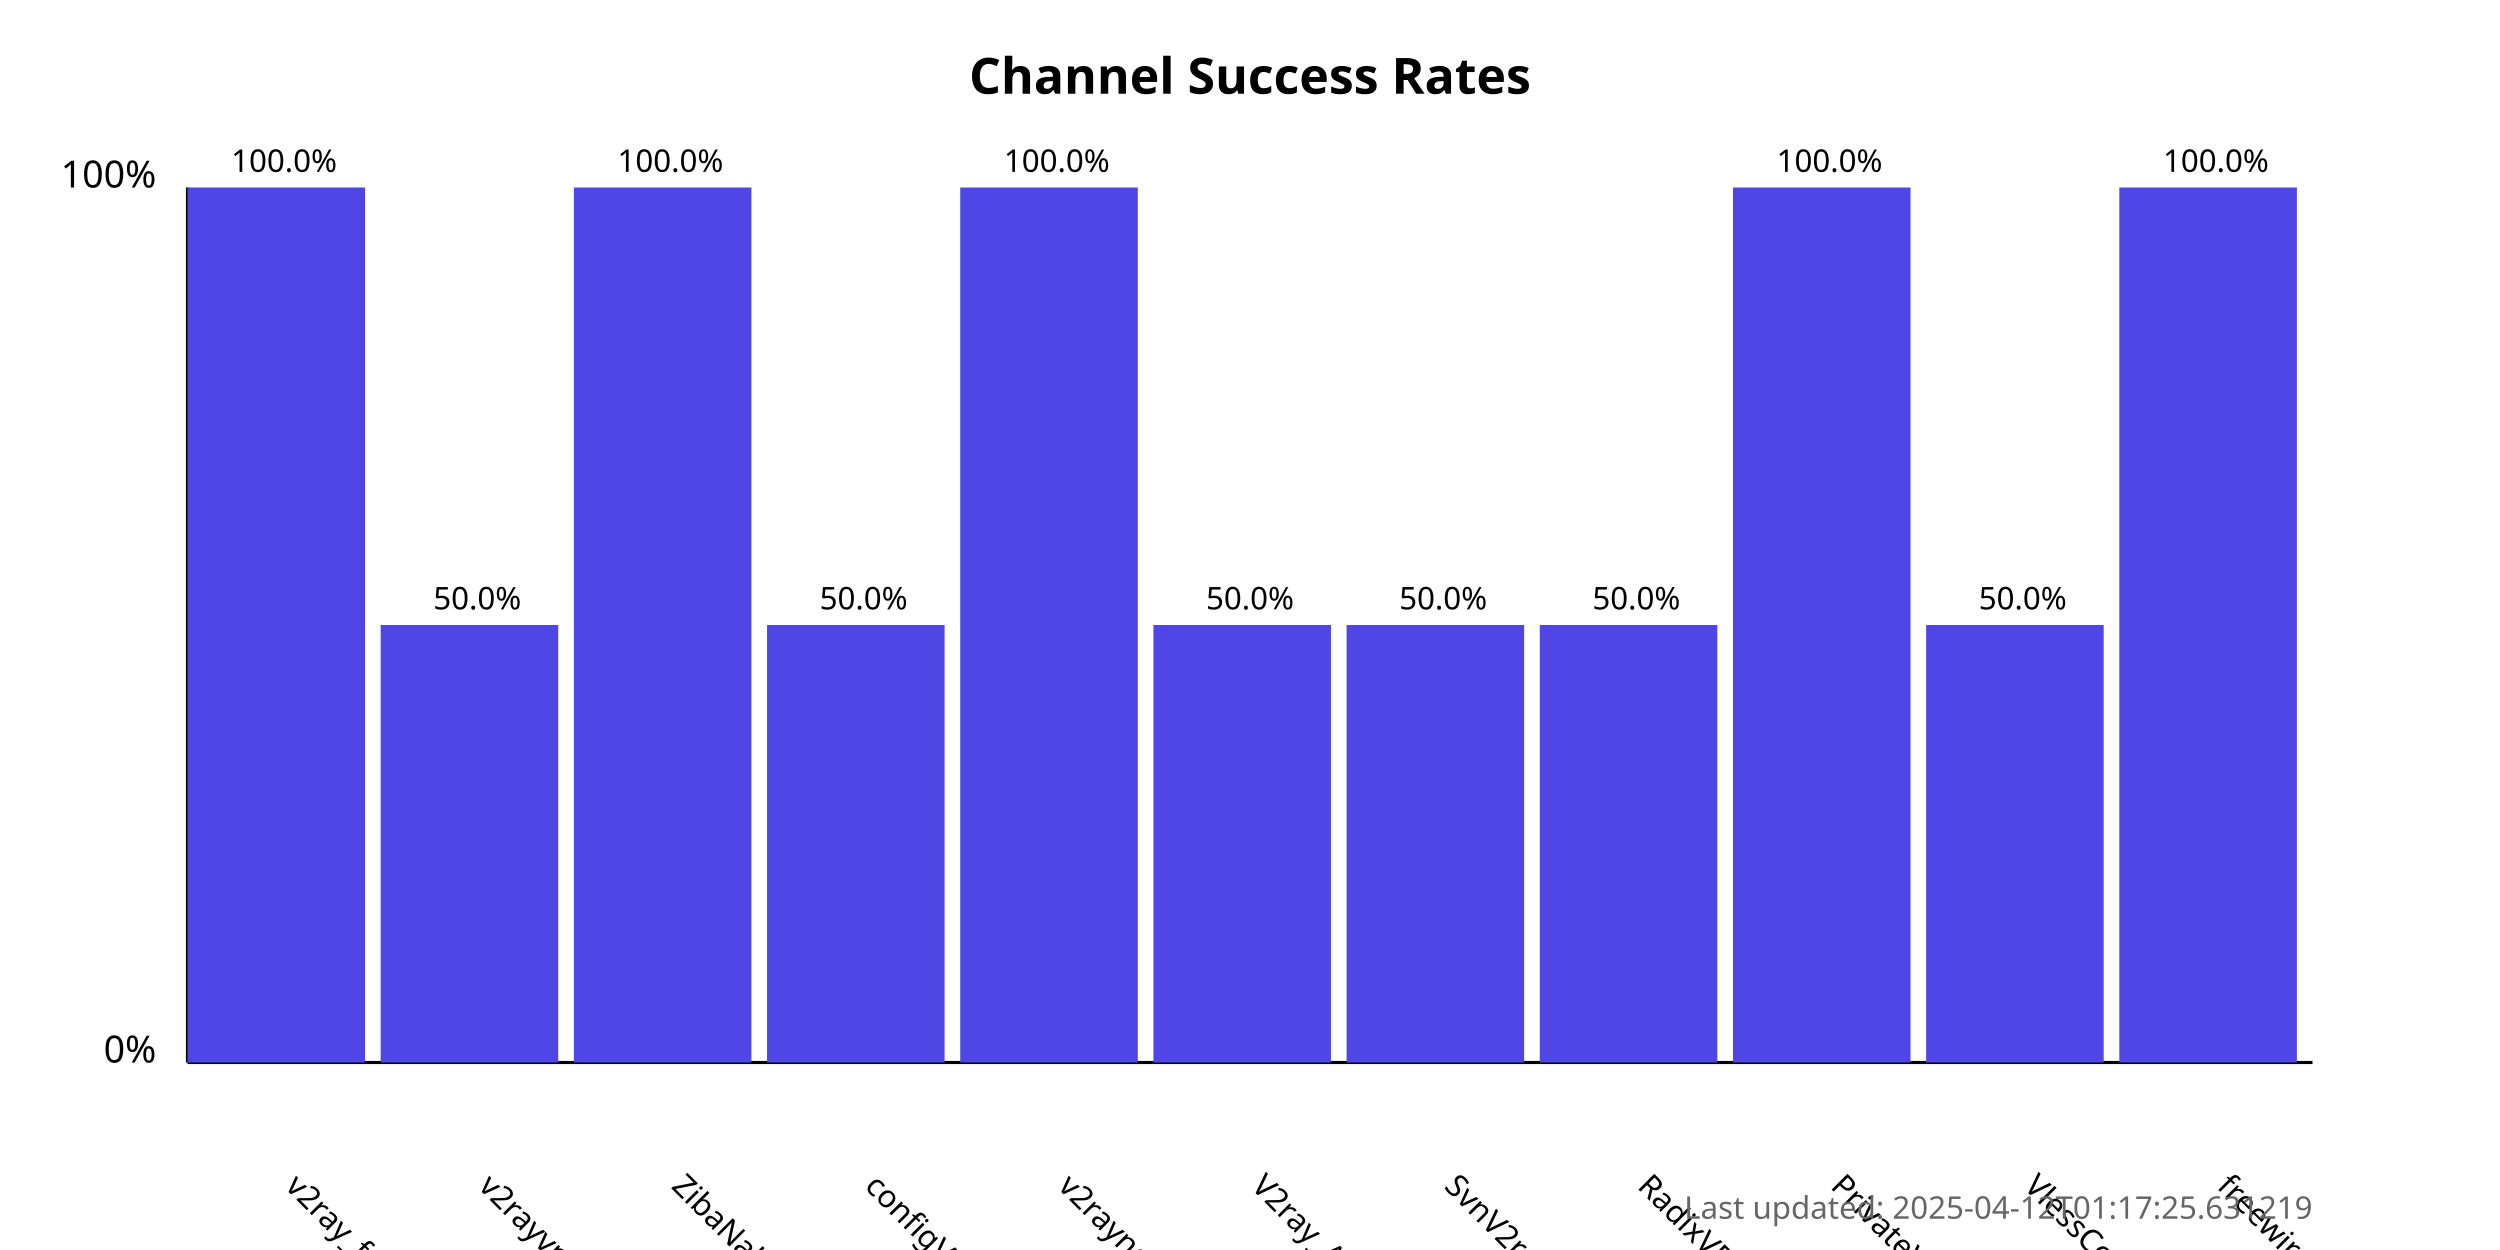
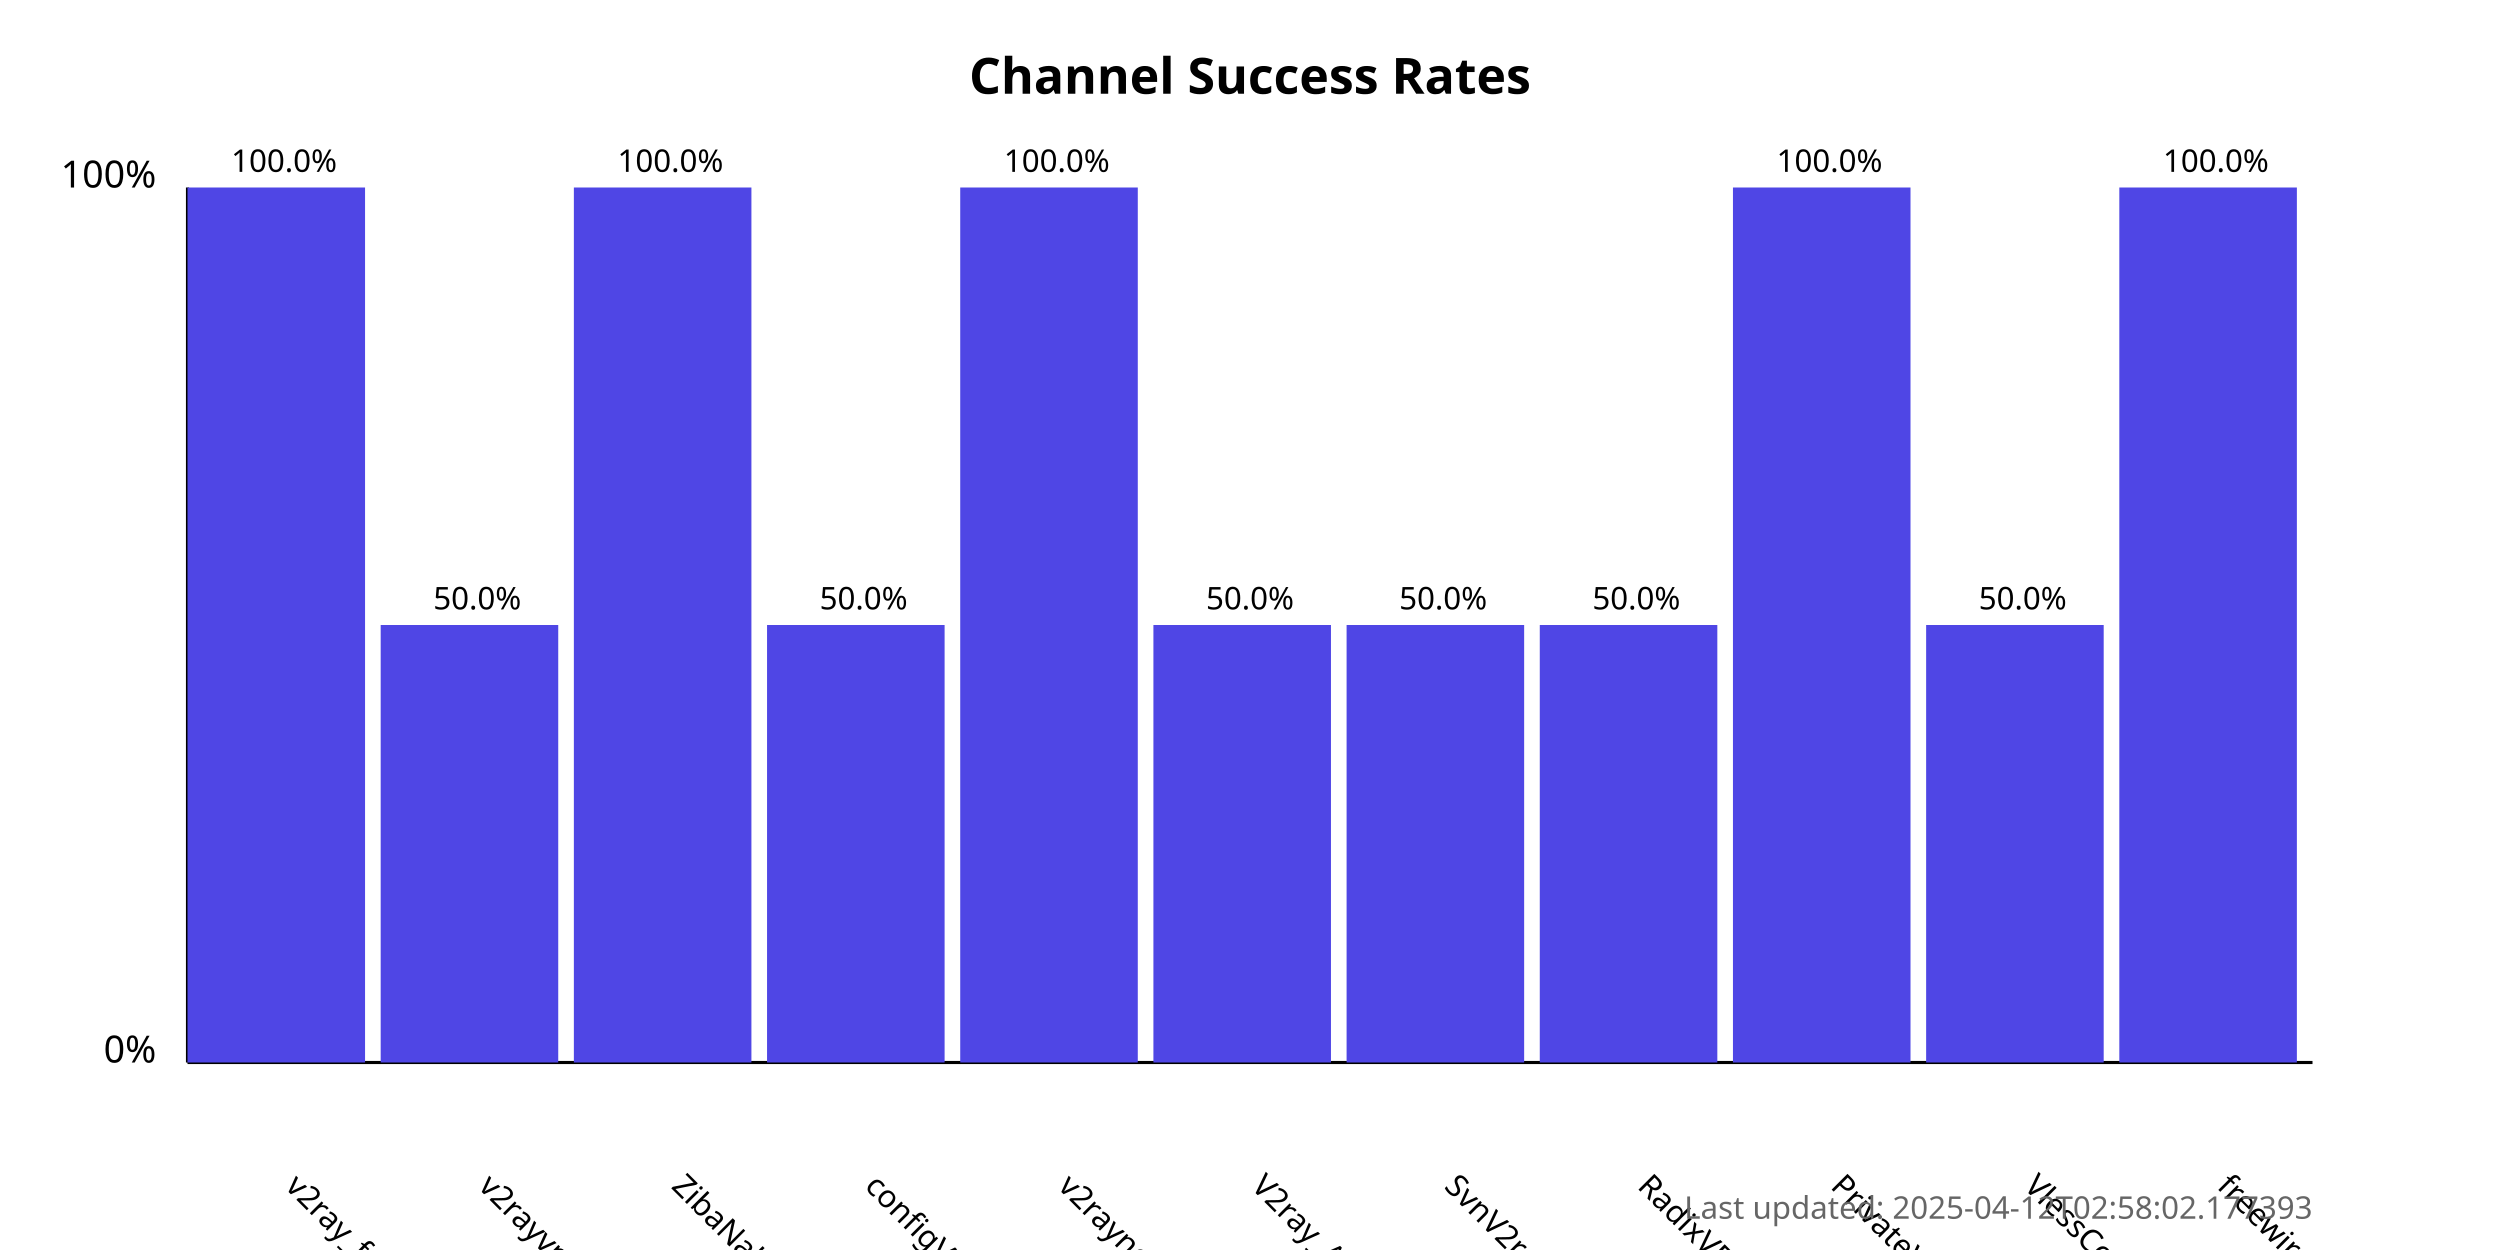
<svg xmlns="http://www.w3.org/2000/svg" width="800" height="400">
  <style>
            .chart-title { font: bold 16px sans-serif; }
            .axis-label { font: 12px sans-serif; }
            .tick-label { font: 10px sans-serif; }
            .bar { fill: #4f46e5; }
            .bar:hover { fill: #6366f1; }
            .timestamp { font: 10px sans-serif; fill: #666; }
        </style>
  <text x="400.0" y="30" text-anchor="middle" class="chart-title">
            Channel Success Rates
        </text>
  <line x1="60" y1="340" x2="60" y2="60" stroke="black" stroke-width="1" />
  <line x1="60" y1="340" x2="740" y2="340" stroke="black" stroke-width="1" />
  <text x="50" y="340" text-anchor="end" class="axis-label">0%</text>
  <text x="50" y="60" text-anchor="end" class="axis-label">100%</text>
  <g>
    <rect x="60" y="60.0" width="56.818" height="280.0" class="bar" />
    <text x="90.909" y="380" transform="rotate(45, 90.90909, 380)" text-anchor="start" class="tick-label">
                v2ray_free_conf
            </text>
    <text x="90.909" y="55.0" text-anchor="middle" class="tick-label">
                100.0%
            </text>
  </g>
  <g>
    <rect x="121.818" y="200.0" width="56.818" height="140.0" class="bar" />
    <text x="152.727" y="380" transform="rotate(45, 152.7273, 380)" text-anchor="start" class="tick-label">
                v2rayvpno
            </text>
    <text x="152.727" y="195.0" text-anchor="middle" class="tick-label">
                50.0%
            </text>
  </g>
  <g>
    <rect x="183.636" y="60.0" width="56.818" height="280.0" class="bar" />
    <text x="214.545" y="380" transform="rotate(45, 214.5455, 380)" text-anchor="start" class="tick-label">
                ZibaNabz
            </text>
    <text x="214.545" y="55.0" text-anchor="middle" class="tick-label">
                100.0%
            </text>
  </g>
  <g>
    <rect x="245.455" y="200.0" width="56.818" height="140.0" class="bar" />
    <text x="276.364" y="380" transform="rotate(45, 276.3636, 380)" text-anchor="start" class="tick-label">
                configV2rayForFree
            </text>
    <text x="276.364" y="195.0" text-anchor="middle" class="tick-label">
                50.0%
            </text>
  </g>
  <g>
    <rect x="307.273" y="60.0" width="56.818" height="280.0" class="bar" />
    <text x="338.182" y="380" transform="rotate(45, 338.1818, 380)" text-anchor="start" class="tick-label">
                v2rayngvpn
            </text>
    <text x="338.182" y="55.0" text-anchor="middle" class="tick-label">
                100.0%
            </text>
  </g>
  <g>
    <rect x="369.091" y="200.0" width="56.818" height="140.0" class="bar" />
    <text x="400.0" y="380" transform="rotate(45, 400.0, 380)" text-anchor="start" class="tick-label">
                V2ray_Alpha
            </text>
    <text x="400.0" y="195.0" text-anchor="middle" class="tick-label">
                50.0%
            </text>
  </g>
  <g>
    <rect x="430.909" y="200.0" width="56.818" height="140.0" class="bar" />
    <text x="461.818" y="380" transform="rotate(45, 461.8182, 380)" text-anchor="start" class="tick-label">
                SvnV2ray
            </text>
    <text x="461.818" y="195.0" text-anchor="middle" class="tick-label">
                50.0%
            </text>
  </g>
  <g>
    <rect x="492.727" y="200.0" width="56.818" height="140.0" class="bar" />
    <text x="523.636" y="380" transform="rotate(45, 523.6364, 380)" text-anchor="start" class="tick-label">
                RadixVPN
            </text>
    <text x="523.636" y="195.0" text-anchor="middle" class="tick-label">
                50.0%
            </text>
  </g>
  <g>
    <rect x="554.545" y="60.0" width="56.818" height="280.0" class="bar" />
    <text x="585.455" y="380" transform="rotate(45, 585.4545, 380)" text-anchor="start" class="tick-label">
                PrivateVPNs
            </text>
    <text x="585.455" y="55.0" text-anchor="middle" class="tick-label">
                100.0%
            </text>
  </g>
  <g>
    <rect x="616.364" y="200.0" width="56.818" height="140.0" class="bar" />
    <text x="647.273" y="380" transform="rotate(45, 647.2727, 380)" text-anchor="start" class="tick-label">
                VlessConfig
            </text>
    <text x="647.273" y="195.0" text-anchor="middle" class="tick-label">
                50.0%
            </text>
  </g>
  <g>
    <rect x="678.182" y="60.0" width="56.818" height="280.0" class="bar" />
    <text x="709.091" y="380" transform="rotate(45, 709.0909, 380)" text-anchor="start" class="tick-label">
                freewireguard
            </text>
    <text x="709.091" y="55.0" text-anchor="middle" class="tick-label">
                100.0%
            </text>
  </g>
  <text x="740" y="390" text-anchor="end" class="timestamp">
-             Last updated: 2025-04-12T01:17:25.631219
+             Last updated: 2025-04-12T02:58:02.177393
        </text>
</svg>
